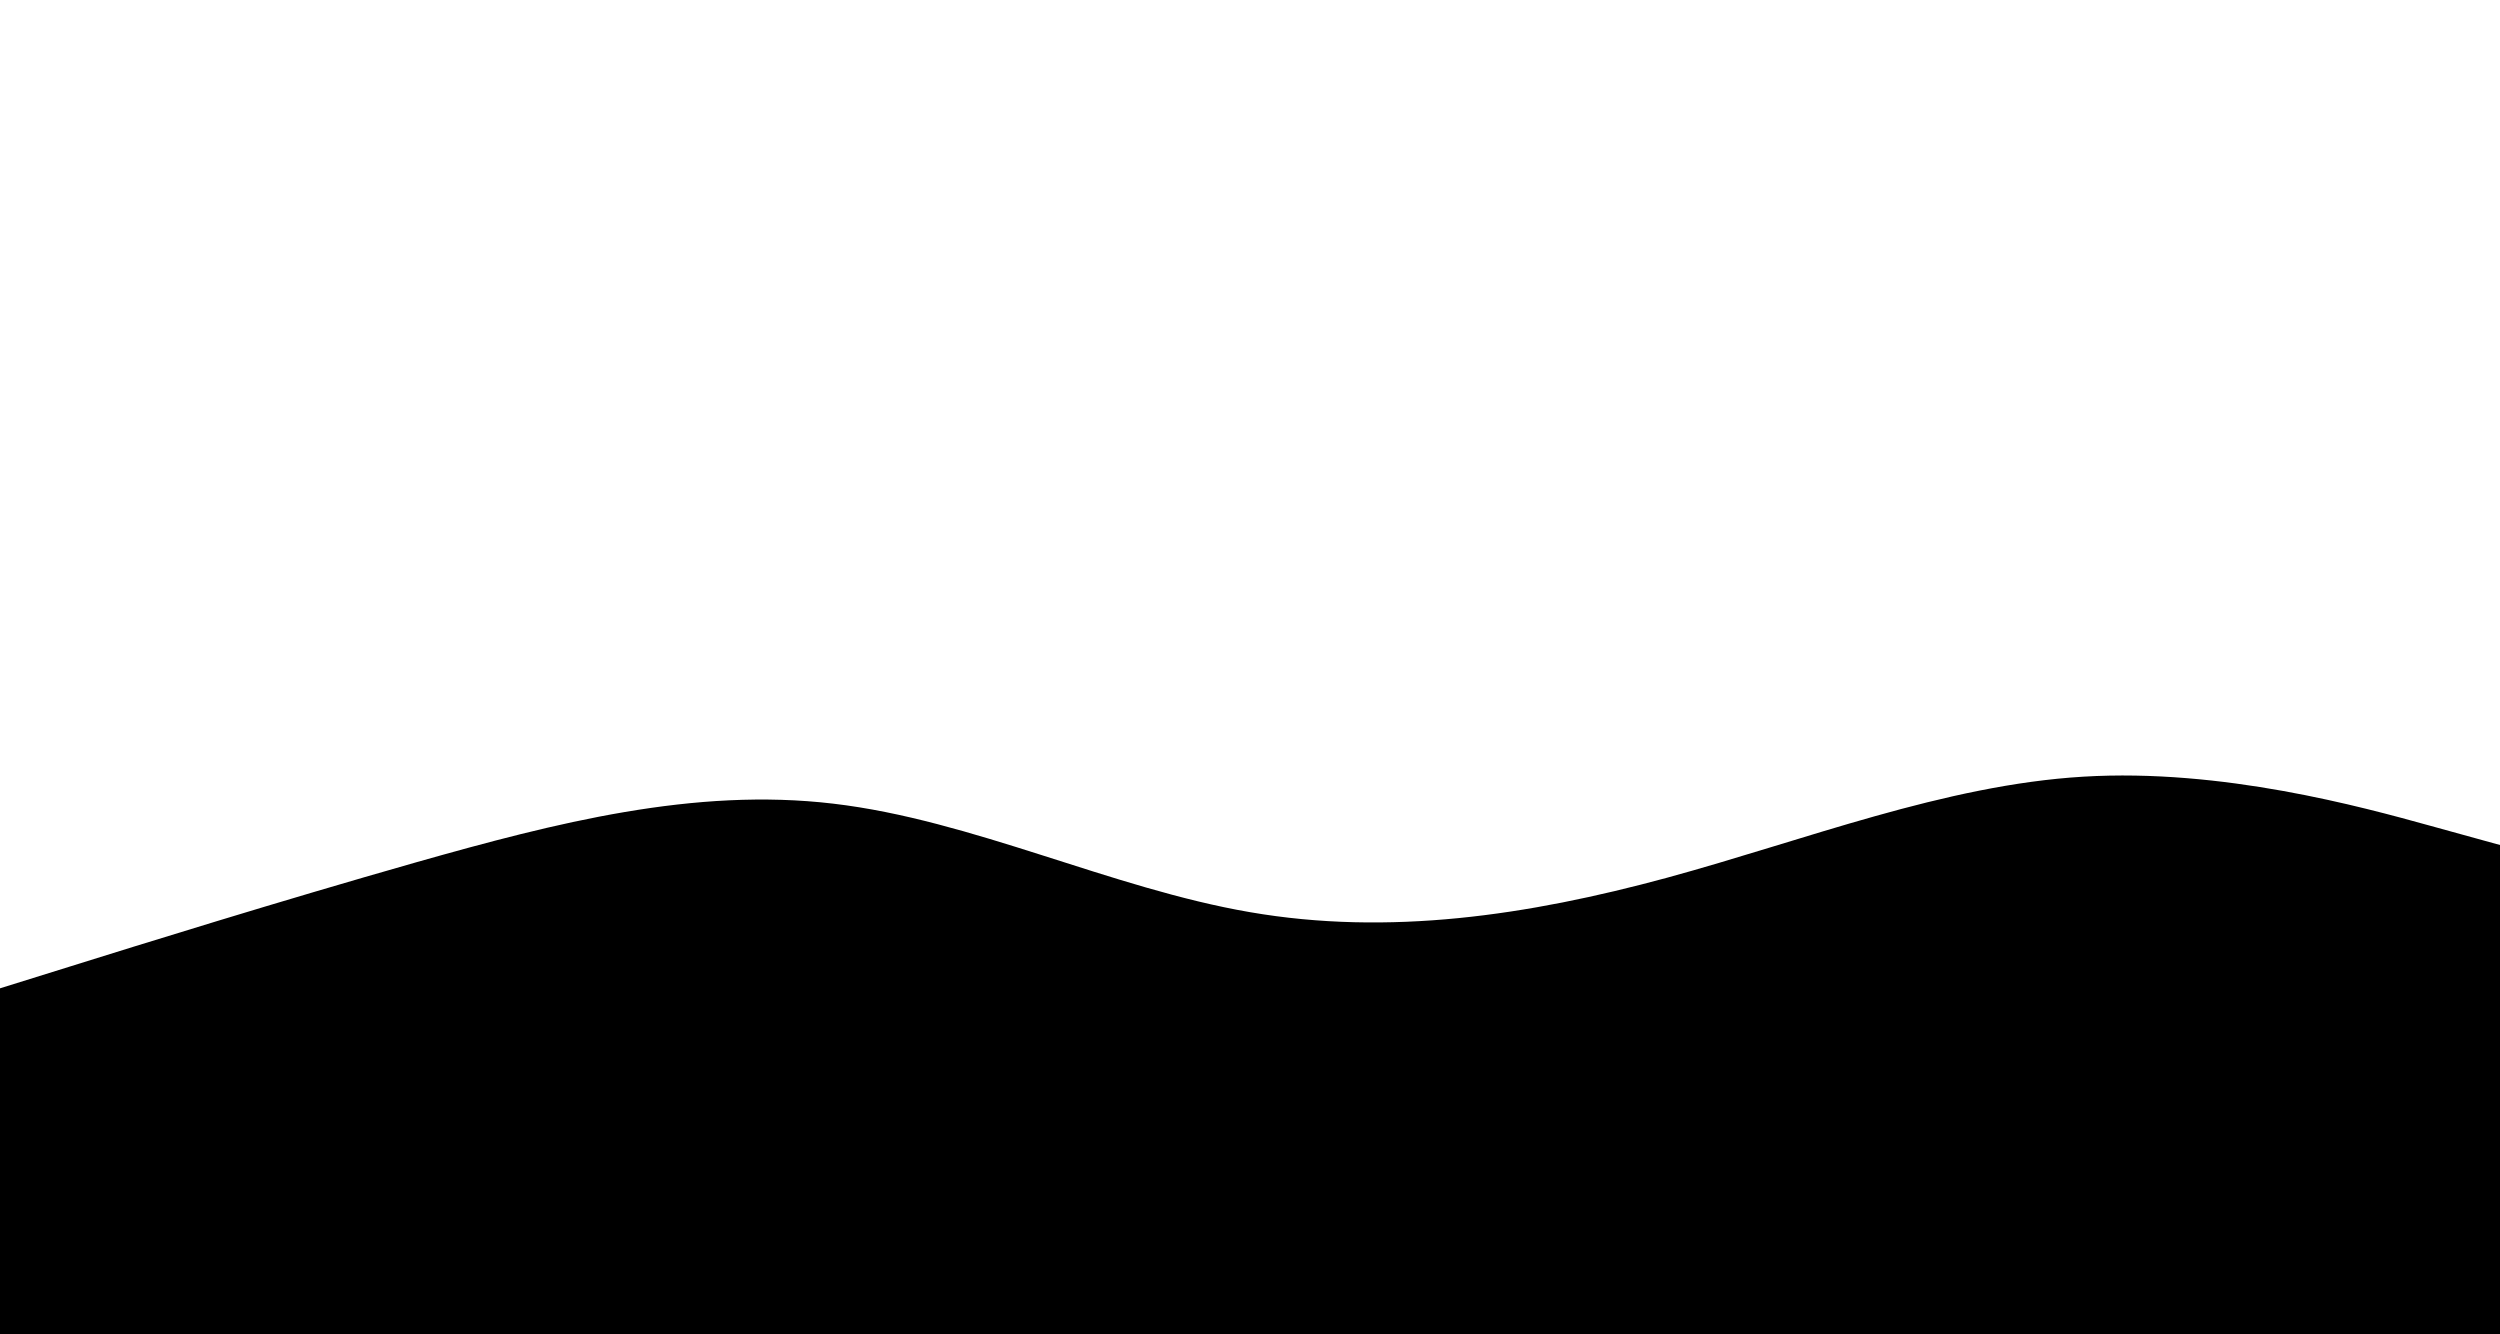
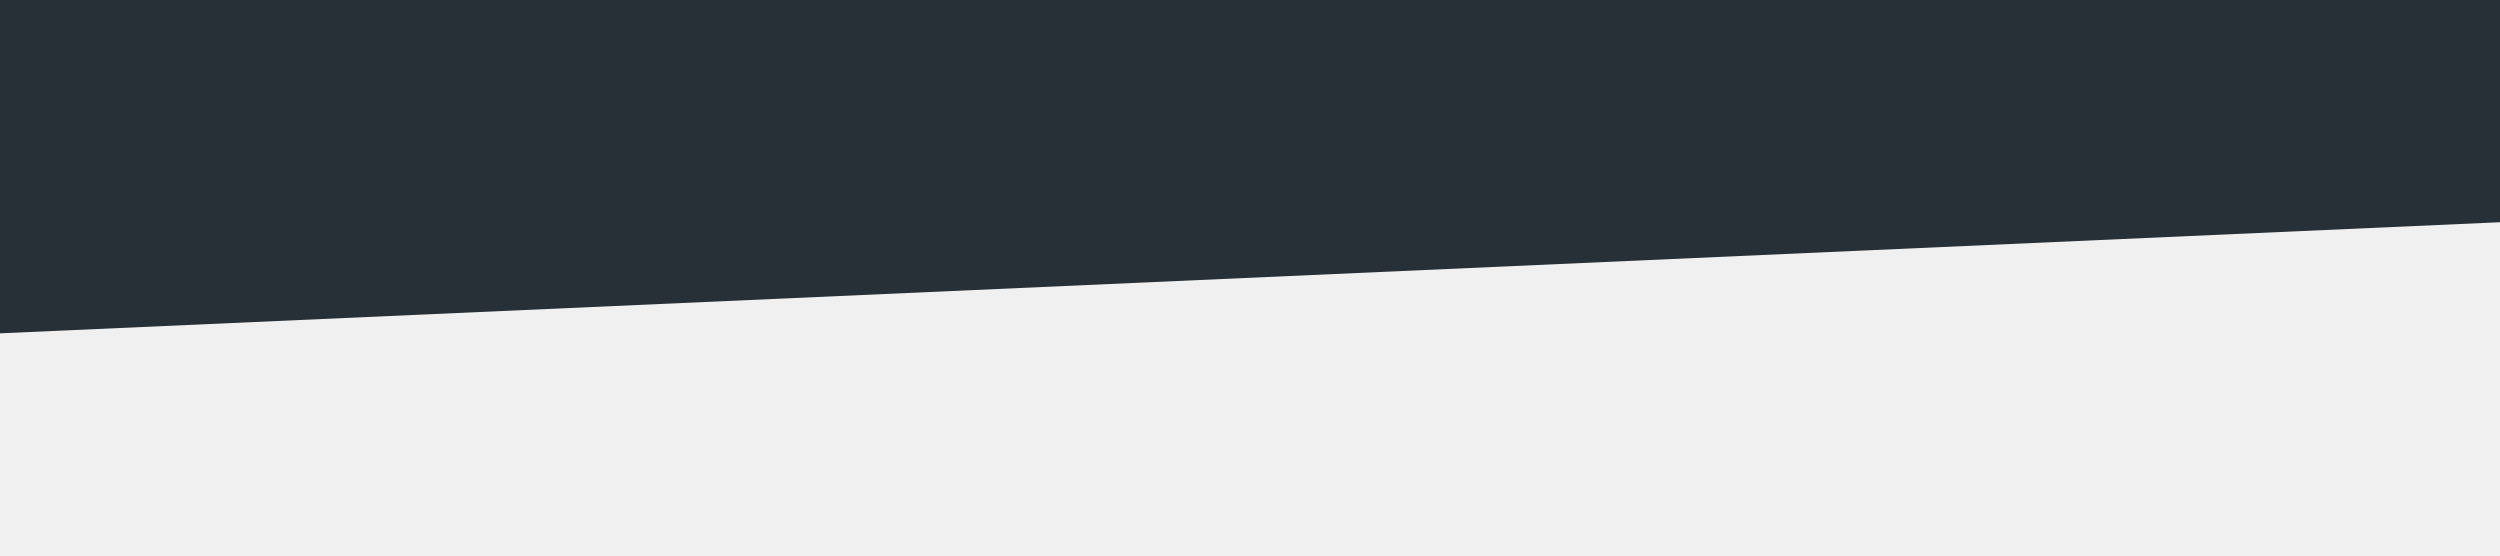
- <svg xmlns="http://www.w3.org/2000/svg" id="visual" viewBox="0 0 1500 800" width="1500" height="800" version="1.1">
-   <rect x="0" y="0" width="1500" height="800" fill="#FFFFFF" />
-   <path d="M0 593L41.7 580C83.3 567 166.7 541 250 517.3C333.3 493.7 416.7 472.3 500 482.2C583.3 492 666.7 533 750 547.3C833.3 561.7 916.7 549.3 1000 526.7C1083.3 504 1166.7 471 1250 466C1333.3 461 1416.7 484 1458.3 495.5L1500 507L1500 801L1458.3 801C1416.7 801 1333.3 801 1250 801C1166.7 801 1083.3 801 1000 801C916.7 801 833.3 801 750 801C666.7 801 583.3 801 500 801C416.7 801 333.3 801 250 801C166.7 801 83.3 801 41.7 801L0 801Z" fill="#000000" stroke-linecap="round" stroke-linejoin="miter" />
+ <svg xmlns="http://www.w3.org/2000/svg" viewBox="0 0 1440 320">
+   <path fill="#273036" fill-opacity="1" d="M0,192L1440,128L1440,0L0,0Z" />
</svg>
